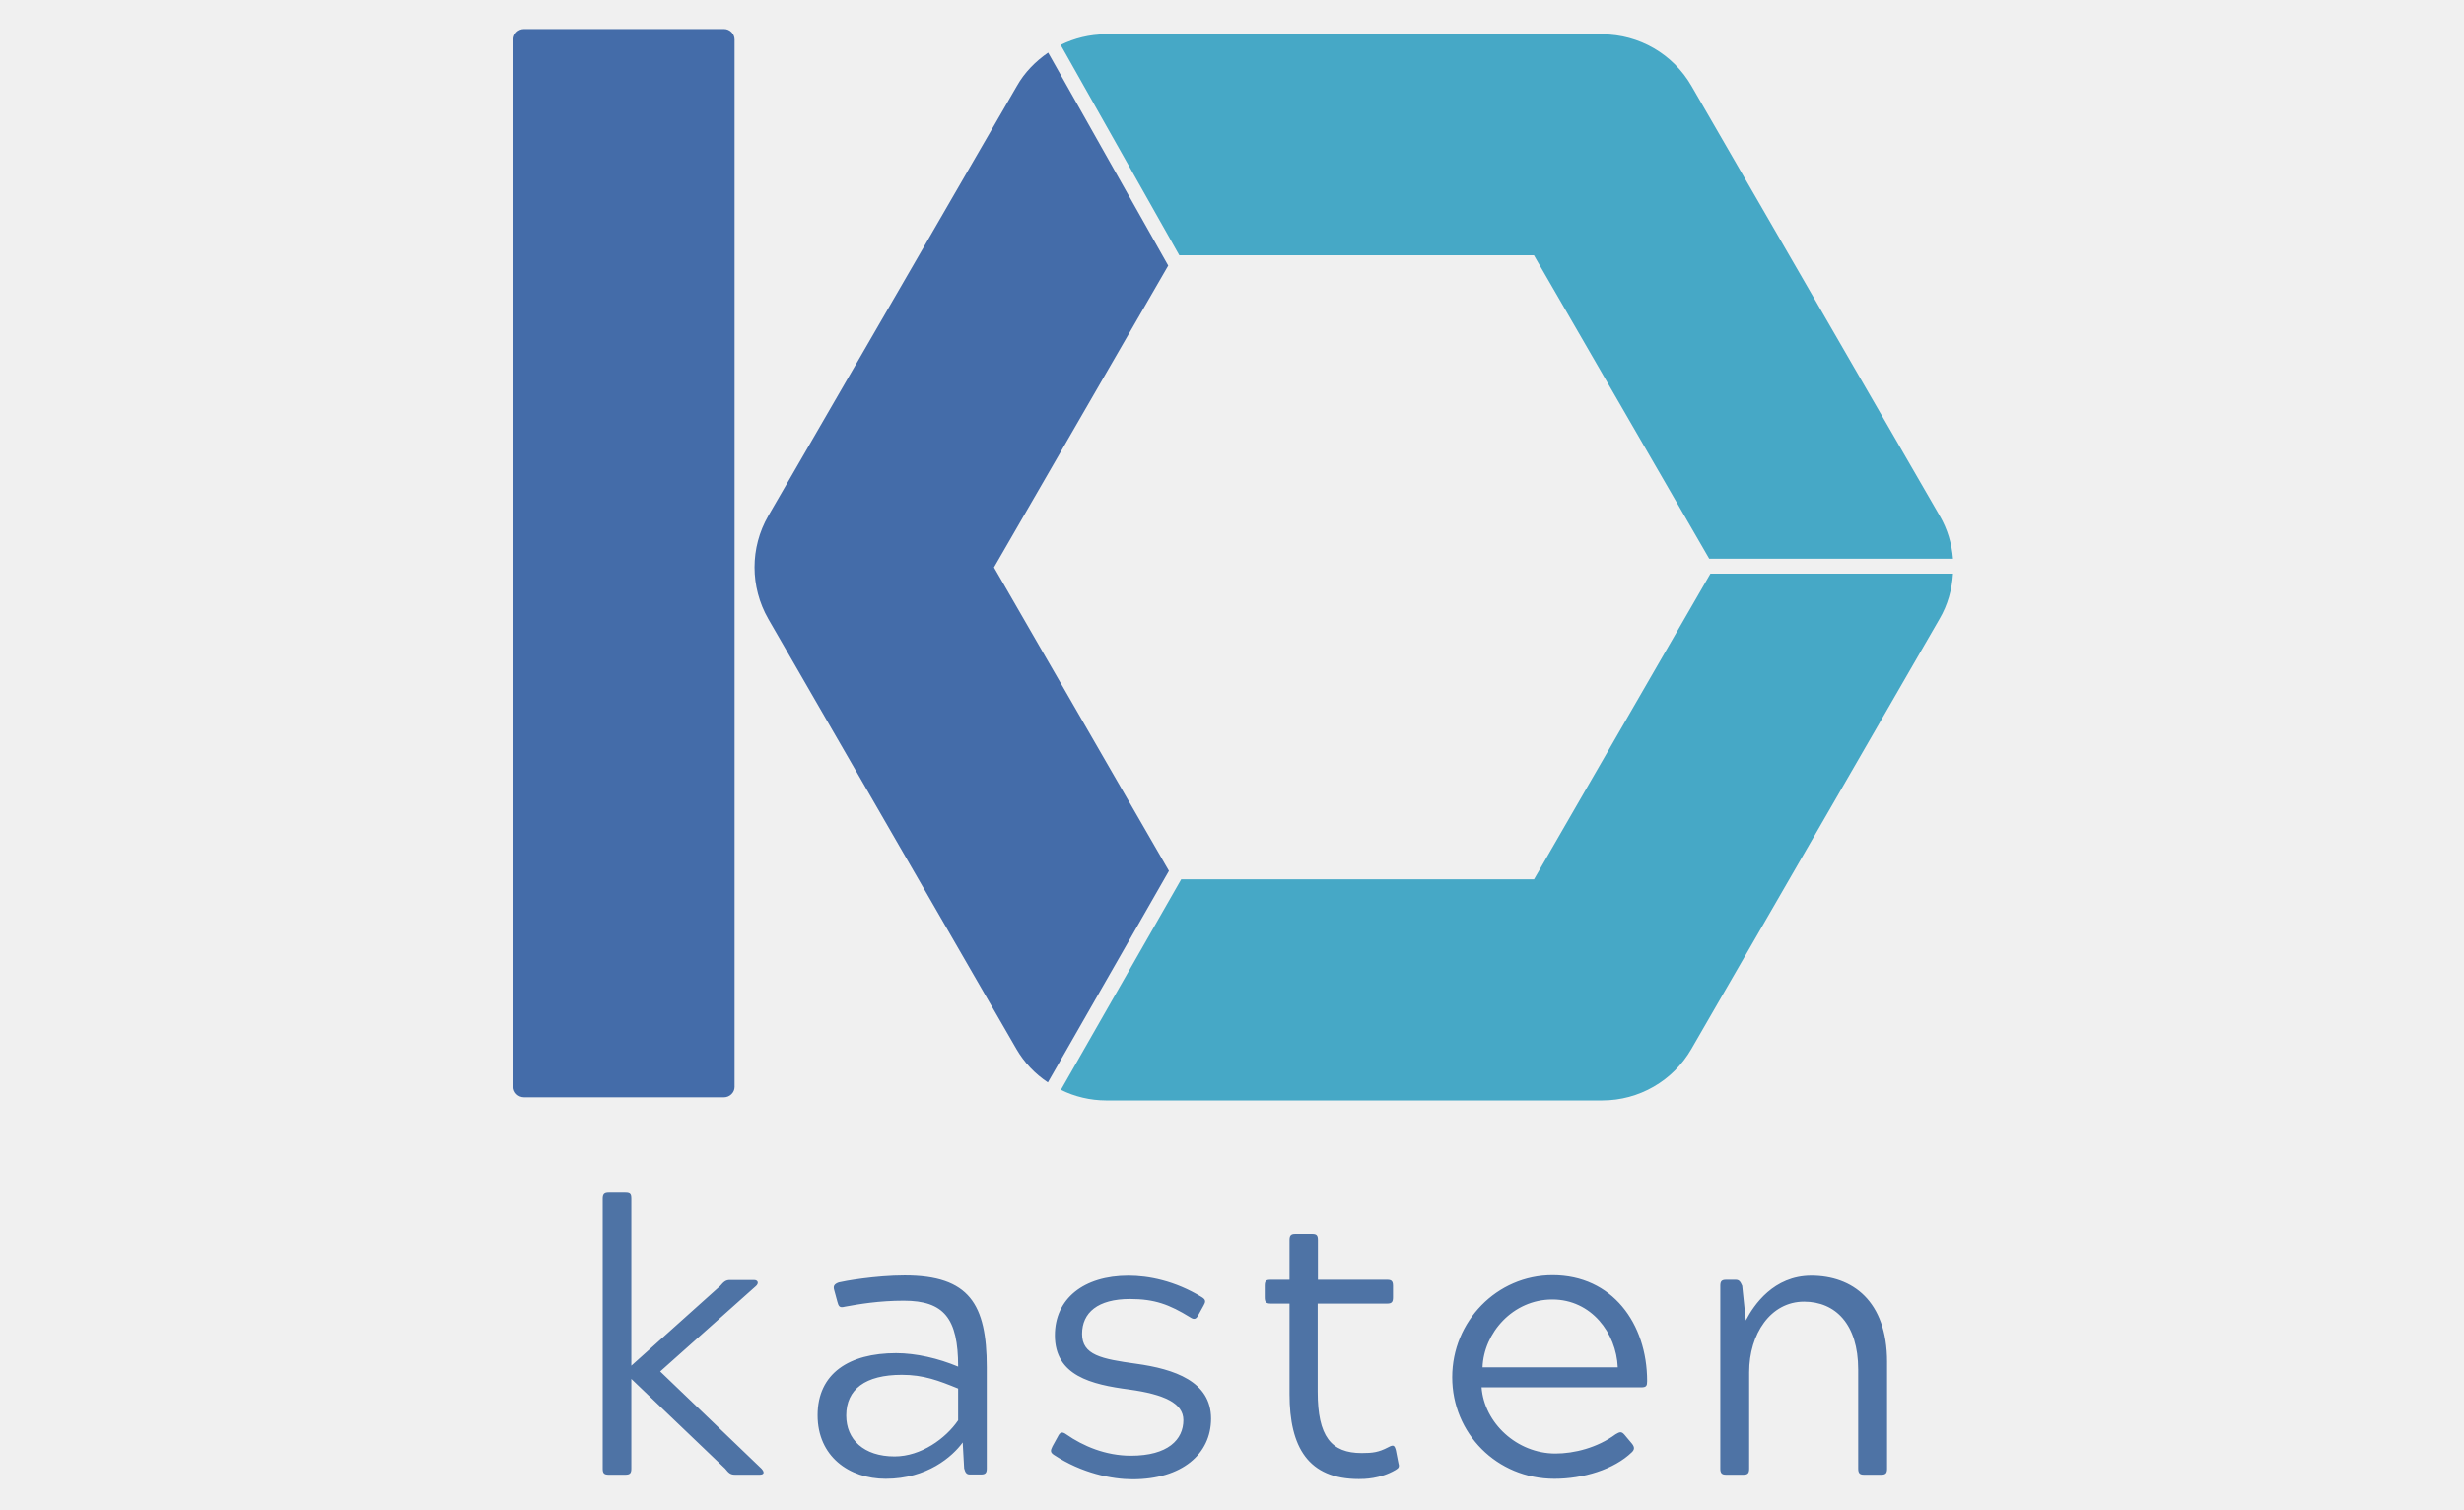
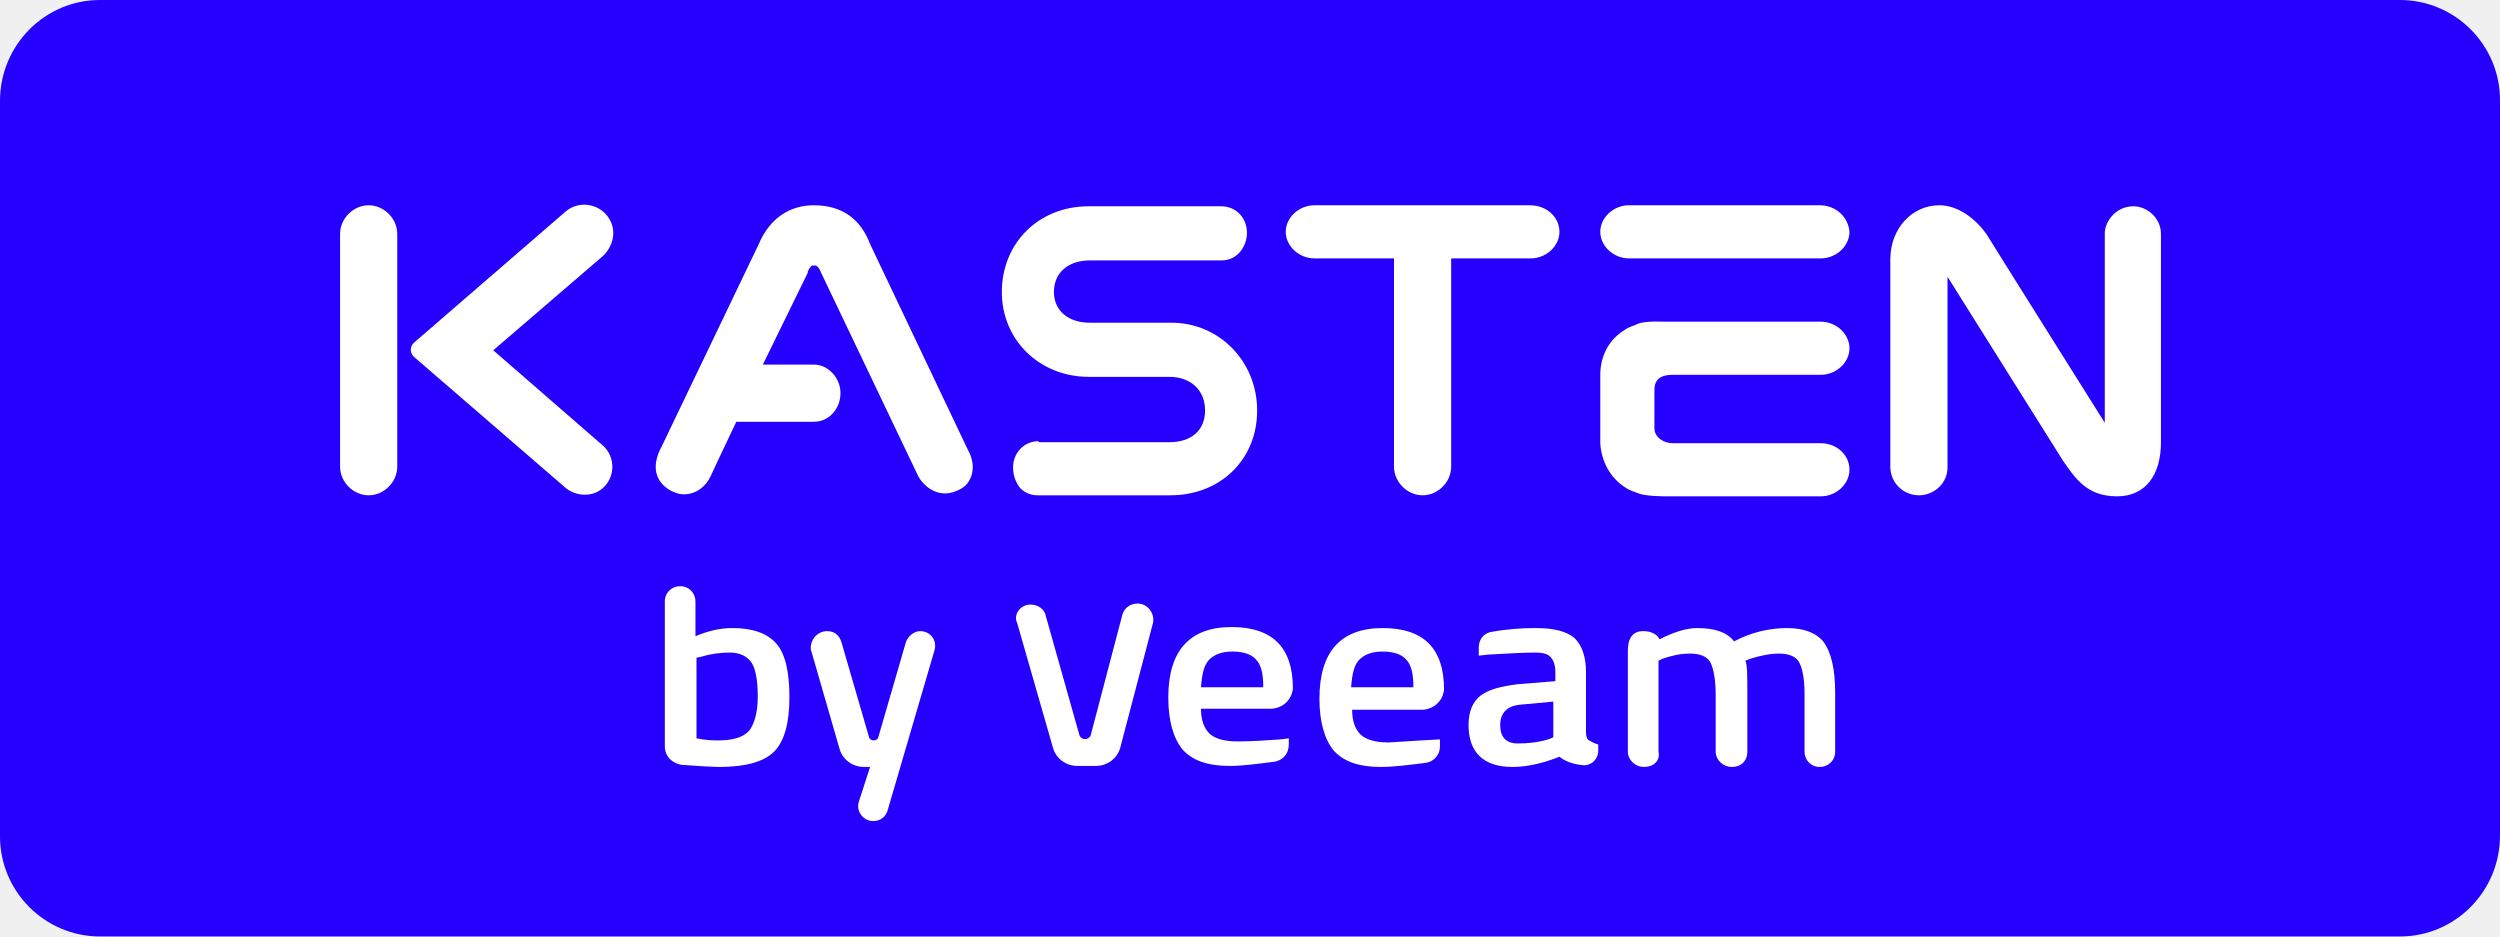
- <svg xmlns="http://www.w3.org/2000/svg" viewBox="0 0 400 245" width="400" height="245">
-   <path fill="none" pointer-events="none" d="M0 0h400v245H0z" />
-   <path class="st65" d="M117.529 178.132H85.063a1.734 1.734 0 0 1-1.718-1.719V6.431c0-.938.78-1.72 1.718-1.72h32.466c.937 0 1.719.782 1.719 1.72v170.021c0 .899-.782 1.68-1.72 1.68z" fill="#446ca9" />
-   <path d="M191.444 41.474l.82 1.406-2.109 1.172-.508-.937-28.285 48.99 28.402 49.265.43-.704 2.07 1.172-.507.899h57.273l28.636-49.655h-2.11V90.7h1.915L249.03 41.474z" class="st0" fill="none" />
-   <path class="st66" d="M249.03 41.474l28.44 49.225h39.576c-.195-2.422-.898-4.805-2.149-6.954L274.58 13.931a16.736 16.736 0 0 0-14.455-8.36H179.49c-2.579 0-5.08.625-7.306 1.719l19.26 34.145h57.586zM249.03 142.737h-57.273l-19.534 34.184a16.606 16.606 0 0 0 7.306 1.719h80.596a16.688 16.688 0 0 0 14.455-8.36l40.278-69.814c1.329-2.266 2.032-4.805 2.188-7.345h-39.38l-28.636 49.616z" fill="#46a8c6" />
-   <path class="st65" d="M161.362 92.106l28.285-48.991L170.152 8.54c-2.031 1.407-3.828 3.204-5.078 5.43l-40.357 69.775c-2.97 5.157-2.97 11.525 0 16.72l40.279 69.815a16.243 16.243 0 0 0 5.117 5.43l19.651-34.34-28.402-49.264z" fill="#446ca9" />
+ <svg xmlns="http://www.w3.org/2000/svg" version="1.1" id="Layer_1" x="0px" y="0px" viewBox="0 0 244.8 91.7" style="enable-background:new 0 0 244.8 91.7;" xml:space="preserve">
+   <style type="text/css">
+ 	.st0{fill:#2600FF;}
+ 	.st1{fill:#FFFFFF;}
+ </style>
  <g>
-     <path class="st67" d="M123.623 238.413c.664.743.234.977-.312.977h-3.985c-.704 0-1.016-.234-1.602-.977l-15.236-14.572v14.572c0 .743-.235.977-.977.977h-2.696c-.742 0-.976-.234-.976-.977v-43.912c0-.742.234-1.015.976-1.015h2.696c.82 0 .977.234.977 1.015v27.191l14.415-12.931c.626-.742.938-.977 1.602-.977h3.907c.625 0 .82.508.313.977l-15.55 13.869 16.448 15.783zM135.93 211.3l-.509-1.875c-.195-.664 0-.977.743-1.25.742-.195 5.899-1.133 10.704-1.133 10.47 0 13.322 4.65 13.322 14.924v16.408c0 .742-.234.977-.937.977h-1.797c-.508 0-.743-.235-.938-.977l-.235-4.22c-1.68 2.306-5.781 5.9-12.501 5.9-5.977 0-11.056-3.672-11.056-10.314 0-6.797 5.118-10.08 12.736-10.08 3.281 0 6.915.86 10.08 2.189 0-7.853-2.306-10.705-8.83-10.705-3.985 0-7.228.547-9.572.977-.86.234-1.015-.078-1.21-.82zm1.445 18.48c0 3.867 2.813 6.64 7.852 6.64 4.298 0 8.322-2.93 10.314-5.86v-5.156c-3.164-1.29-5.586-2.227-9.142-2.227-5.938 0-9.024 2.344-9.024 6.602zM192.108 230.522c0-2.735-3.125-4.18-8.79-4.962-6.172-.82-12.072-2.227-12.072-8.79 0-5.9 4.61-9.689 11.955-9.689 3.243 0 7.54.82 11.877 3.477.742.43.625.82.312 1.367l-.82 1.485c-.313.625-.625.938-1.368.43-3.36-2.07-5.743-2.97-9.767-2.97-5.235 0-7.774 2.228-7.774 5.665 0 3.438 3.125 4.063 8.79 4.845 6.173.86 12.15 2.852 12.15 8.907 0 5.743-4.727 9.845-12.736 9.845-3.282 0-8.204-.937-12.814-3.985-.547-.39-.547-.664-.195-1.367l.86-1.563c.312-.625.624-.937 1.367-.39 2.734 1.914 6.407 3.477 10.509 3.477 6.016 0 8.516-2.618 8.516-5.782zM220.589 240.093c-8.205 0-11.252-5.157-11.252-13.79v-14.69h-3.047c-.742 0-.977-.234-.977-1.016v-1.875c0-.82.235-.977.977-.977h3.047v-6.407c0-.742.195-1.016.938-1.016h2.734c.743 0 .938.235.938 1.016v6.407H225.2c.664 0 .937.196.937.977v1.875c0 .742-.195 1.016-.937 1.016h-11.291v14.299c0 7.266 2.188 9.962 7.15 9.962 1.757 0 2.734-.117 4.297-.938.82-.43 1.016-.39 1.25.508l.39 1.993c.196.625.118.859-.43 1.172-2.5 1.484-5.195 1.484-5.976 1.484zM264.93 234.35c.43.547.43.938 0 1.368-2.93 2.852-7.97 4.336-12.58 4.336-9.376 0-16.603-7.384-16.603-16.486 0-9.064 7.227-16.565 16.29-16.565 9.69 0 15.354 7.853 15.354 17.19 0 .742-.117 1.015-.937 1.015h-25.941c.43 5.782 5.743 10.744 11.994 10.744 3.047 0 6.797-.938 9.767-3.125.664-.391.937-.508 1.445.078l1.211 1.445zm-2.305-12.384c-.234-5.587-4.297-11.017-10.626-11.017-6.407 0-11.134 5.43-11.33 11.017h21.956zM283.41 214.348c1.288-2.5 4.53-7.267 10.625-7.267 6.642 0 12.307 4.063 12.307 13.986v17.346c0 .743-.235.977-.938.977h-2.813c-.664 0-.937-.234-.937-.977v-16.096c0-7.383-3.712-11.017-8.79-11.017-5.431 0-8.908 5.235-8.908 11.447v15.666c0 .743-.234.977-.938.977h-2.812c-.665 0-.938-.234-.938-.977v-29.691c0-.742.234-.977.938-.977h1.562c.508 0 .743.235 1.055.977l.586 5.626z" fill="#4e73a5" />
+     <path class="st0" d="M235,91.7H9.8c-5.4,0-9.8-4.4-9.8-9.8v-72C0,4.4,4.4,0,9.8,0H235c5.4,0,9.8,4.4,9.8,9.8v72   C244.8,87.3,240.4,91.7,235,91.7z" />
+     <g>
+       <path class="st1" d="M71.7,61.5c2,0,3.4,0.5,4.3,1.5c0.9,1,1.3,2.8,1.3,5.3c0,2.5-0.5,4.3-1.5,5.3s-2.8,1.5-5.4,1.5    c-0.5,0-2.3-0.1-3.6-0.2c-0.9-0.1-1.7-0.8-1.7-1.8V58.9c0-0.9,0.7-1.5,1.5-1.5l0,0c0.9,0,1.5,0.7,1.5,1.5v3.4    C69.5,61.7,70.7,61.5,71.7,61.5z M70.3,72.5c1.5,0,2.5-0.3,3.1-1c0.5-0.7,0.8-1.8,0.8-3.3s-0.2-2.7-0.6-3.3s-1.1-1-2.1-1    c-0.9,0-1.8,0.1-2.8,0.4l-0.5,0.1v7.9C69.2,72.5,69.9,72.5,70.3,72.5z" />
+       <path class="st1" d="M81,61.8L81,61.8c0.7,0,1.2,0.4,1.4,1.1l2.7,9.3c0.1,0.4,0.8,0.4,0.9,0l2.7-9.3c0.2-0.6,0.8-1.1,1.4-1.1h0    c1,0,1.7,0.9,1.4,1.9l-4.6,15.7c-0.2,0.6-0.7,1-1.4,1l0,0c-1,0-1.7-1-1.4-1.9l1.1-3.4h-0.6c-1.1,0-2.1-0.7-2.4-1.8l-2.8-9.7    C79.3,62.7,80,61.8,81,61.8z" />
+       <path class="st1" d="M125.4,72.4l0.8-0.1l0,0.6c0,0.9-0.6,1.6-1.5,1.7c-1.6,0.2-3,0.4-4.3,0.4c-2.1,0-3.6-0.5-4.6-1.6    c-0.9-1.1-1.4-2.8-1.4-5.1c0-4.6,2.1-6.9,6.2-6.9c4,0,6,2,6,6l0,0c-0.1,1.2-1.1,2-2.2,2h-6.8c0,1.1,0.3,1.9,0.8,2.4    c0.5,0.5,1.4,0.8,2.8,0.8C122.6,72.6,124,72.5,125.4,72.4z M123.7,67.3c0-1.3-0.2-2.2-0.7-2.7c-0.4-0.5-1.2-0.8-2.3-0.8    s-1.8,0.3-2.3,0.8c-0.5,0.5-0.7,1.4-0.8,2.7H123.7z" />
+       <path class="st1" d="M141,72.4l0,0.7c0,0.8-0.6,1.5-1.4,1.6c-1.6,0.2-3.1,0.4-4.4,0.4c-2.1,0-3.6-0.5-4.6-1.6    c-0.9-1.1-1.4-2.8-1.4-5.1c0-4.6,2.1-6.9,6.2-6.9c4,0,6,2,6,6l0,0c-0.1,1.2-1.1,2-2.2,2h-6.8c0,1.1,0.3,1.9,0.8,2.4    c0.5,0.5,1.4,0.8,2.8,0.8C137.3,72.6,141,72.4,141,72.4z M138.4,67.3c0-1.3-0.2-2.2-0.7-2.7c-0.4-0.5-1.2-0.8-2.3-0.8    s-1.8,0.3-2.3,0.8c-0.5,0.5-0.7,1.4-0.8,2.7H138.4z" />
+       <path class="st1" d="M155.3,65.8v5.9c0,0.4,0.1,0.7,0.3,0.8s0.5,0.3,0.9,0.4l0,0.6c0,0.9-0.8,1.6-1.7,1.4    c-0.9-0.1-1.6-0.4-2.1-0.8c-1.5,0.6-3.1,1-4.6,1c-2.8,0-4.3-1.4-4.3-4.1c0-1.3,0.4-2.3,1.2-2.9s2-0.9,3.6-1.1l3.7-0.3v-0.9    c0-0.7-0.2-1.2-0.5-1.5s-0.8-0.4-1.5-0.4c-1.2,0-2.8,0.1-4.6,0.2l-0.9,0.1l0-0.8c0-0.7,0.4-1.3,1.1-1.5c1.6-0.3,3.1-0.4,4.5-0.4    c1.7,0,3,0.3,3.8,1C154.9,63.2,155.3,64.3,155.3,65.8z M148.9,69c-1.3,0.1-2,0.8-2,2s0.6,1.8,1.7,1.8c1,0,2-0.1,3-0.4l0.5-0.2    v-3.5L148.9,69z" />
+       <path class="st1" d="M161,75.1L161,75.1c-0.9,0-1.6-0.7-1.6-1.5l0-9.9c0-1.1,0.4-1.9,1.5-1.9c1.3,0,1.6,0.8,1.6,0.8    c1.4-0.7,2.6-1.1,3.7-1.1c1.7,0,2.9,0.4,3.6,1.3c1.7-0.9,3.5-1.3,5.2-1.3s2.9,0.5,3.6,1.4c0.7,1,1.1,2.6,1.1,4.9l0,5.8    c0,0.9-0.7,1.5-1.5,1.5l0,0c-0.9,0-1.5-0.7-1.5-1.5l0-5.7c0-1.4-0.2-2.4-0.5-3c-0.3-0.6-1-0.9-2-0.9c-0.9,0-1.8,0.2-2.8,0.5    l-0.5,0.2c0.2,0.3,0.2,1.5,0.2,3.3l0,5.6c0,0.9-0.6,1.5-1.5,1.5l0,0c-0.9,0-1.6-0.7-1.6-1.5l0-5.5c0-1.5-0.2-2.6-0.5-3.2    c-0.3-0.6-1-0.9-2-0.9c-1,0-1.8,0.2-2.7,0.5l-0.4,0.2l0,8.9C162.6,74.5,161.9,75.1,161,75.1z" />
+       <path class="st1" d="M100.9,59.2L100.9,59.2c0.8,0,1.4,0.5,1.5,1.1l3.3,11.7c0.2,0.5,0.9,0.5,1.1,0l3.1-11.8    c0.2-0.7,0.8-1.1,1.5-1.1l0,0c1,0,1.7,1,1.5,1.9l-3.2,12.2c-0.3,1.1-1.3,1.8-2.4,1.8h-1.8c-1.1,0-2.1-0.7-2.4-1.8l-3.5-12.2    C99.2,60.2,99.9,59.2,100.9,59.2z" />
+     </g>
+     <g>
+       <path class="st1" d="M101.7,43.2c-1.4,0-2.5,1.1-2.5,2.6c0,0.8,0.3,1.5,0.7,2c0.5,0.5,1.1,0.7,1.7,0.7h13c4.9,0,8.5-3.5,8.5-8.3    c0-4.8-3.7-8.6-8.4-8.6h-8c-2.1,0-3.5-1.2-3.5-3c0-1.9,1.4-3.1,3.5-3.1h12.9c1.6,0,2.5-1.4,2.5-2.7c0-1.5-1.1-2.6-2.5-2.6h-13    c-4.9,0-8.5,3.6-8.5,8.4c0,4.7,3.7,8.3,8.5,8.3h7.9c2.1,0,3.5,1.3,3.5,3.3c0,1.9-1.3,3.1-3.5,3.1H101.7z" />
+       <path class="st1" d="M152.7,22.7c0,1.4-1.3,2.6-2.8,2.6h-4.8h-3v20.4c0,1.5-1.3,2.8-2.8,2.8c-1.5,0-2.8-1.3-2.8-2.8V25.3h-2.5    h-5.3c-1.5,0-2.8-1.2-2.8-2.6c0-1.4,1.3-2.6,2.8-2.6h5.3h4.5h0.3h6.2h4.8C151.5,20.1,152.7,21.3,152.7,22.7z" />
+       <path class="st1" d="M181.1,46c0,1.4-1.3,2.6-2.8,2.6h-4.9h-4.7h-0.5h-3.4h-0.5H163c0,0-1.9,0-2.6-0.3c-0.5-0.2-0.9-0.3-1.3-0.6    c-1.4-0.9-2.3-2.5-2.4-4.3h0v-0.2v-0.6v-1.1v-3.1v-1.7v0h0c0-1.9,0.9-3.5,2.4-4.4c0.4-0.3,0.9-0.4,1.3-0.6    c0.7-0.3,2.6-0.2,2.6-0.2h1.3h0.5h3.4h0.5h4.7h4.9c1.5,0,2.8,1.2,2.8,2.6c0,1.4-1.3,2.6-2.8,2.6h-4.9h-4.7h-0.5h-3.4h-1    c-1,0-1.8,0.3-1.8,1.5v3.7c0,1,1,1.5,1.8,1.5h1h3.4h0.5h4.7h4.9C179.8,43.4,181.1,44.5,181.1,46z M178.2,20.1h-4.8h-4.7h-0.5h-3.4    h-5.3c-1.5,0-2.8,1.2-2.8,2.6c0,1.4,1.3,2.6,2.8,2.6h5.3h3.4h0.5h4.8h4.8c1.5,0,2.8-1.2,2.8-2.6C181,21.3,179.8,20.1,178.2,20.1z" />
+       <g>
+         <path class="st1" d="M38.9,22.9v9.4v4v9.4c0,1.5-1.3,2.8-2.8,2.8c-1.5,0-2.8-1.3-2.8-2.8v-9.4v-4v-9.4c0-1.5,1.3-2.8,2.8-2.8     C37.6,20.1,38.9,21.4,38.9,22.9z" />
+         <path class="st1" d="M48.3,34.3L59,25.1c1-0.9,1.4-2.4,0.7-3.6c-0.9-1.6-3-1.9-4.3-0.8L40.6,33.5c-0.5,0.4-0.5,1.1,0,1.5     l14.7,12.7c1,0.9,2.6,1,3.6,0.2c1.4-1.1,1.4-3.2,0.1-4.3L48.3,34.3z" />
+       </g>
+       <path class="st1" d="M211.6,22.9v20.4c0,3.2-1.5,5.3-4.3,5.3c-3,0-4.1-1.8-5.3-3.5l-11.3-18v18.7c0,1.5-1.3,2.7-2.8,2.7    c-1.5,0-2.8-1.2-2.8-2.8V25.4c0-3,2.1-5.3,4.8-5.3c1.9,0,3.6,1.4,4.6,2.8c0.1,0.2,11.6,18.5,11.6,18.5V22.8c0-1,1-2.6,2.8-2.6    C210.3,20.2,211.6,21.4,211.6,22.9z" />
+       <path class="st1" d="M94.8,44.1l-9.6-20.2c-0.9-2.4-2.7-3.8-5.5-3.8c-2.3,0-4.3,1.2-5.4,3.8l-9.5,19.8c-1.9,3.5,1.3,4.8,2.2,4.7    c0,0,0,0,0,0c1.1,0,2.1-0.7,2.6-1.8c0.4-0.9,2.5-5.3,2.5-5.3h7.6c1.5,0,2.6-1.3,2.6-2.8s-1.2-2.8-2.6-2.8h-5l4.4-9l0-0.1    c0.1-0.3,0.3-0.5,0.4-0.6c0.1,0,0.3,0,0.4,0c0.2,0.1,0.4,0.4,0.5,0.7l9.5,19.9c0.4,0.8,2,2.6,4.3,1.2    C95.3,47.1,95.6,45.5,94.8,44.1z" />
+     </g>
  </g>
</svg>
